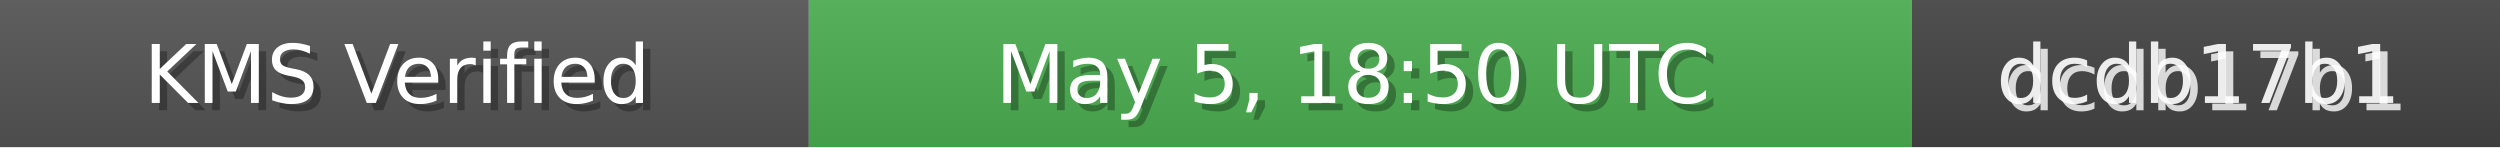
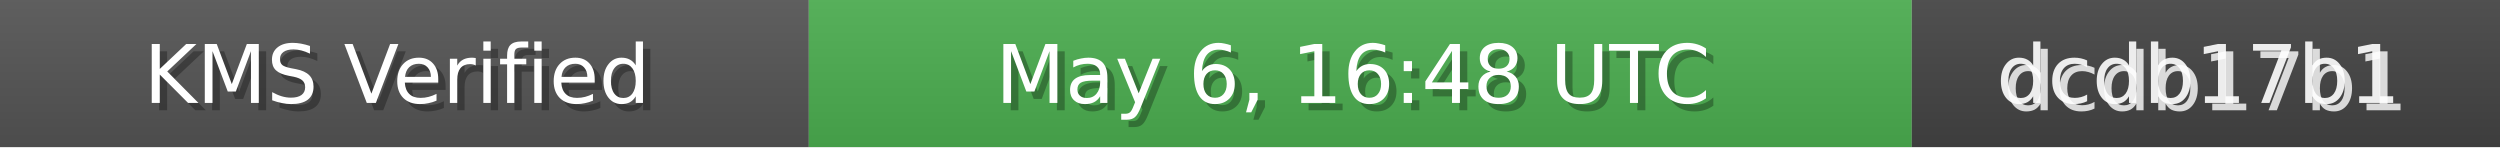
<svg xmlns="http://www.w3.org/2000/svg" width="340" height="20" role="img">
  <linearGradient id="bg" x2="0" y2="100%">
    <stop offset="0" stop-color="#bbb" stop-opacity=".1" />
    <stop offset="1" stop-opacity=".1" />
  </linearGradient>
  <rect width="110" height="20" fill="#555" />
  <rect x="110" width="150" height="20" fill="#4CAF50" />
  <rect x="260" width="80" height="20" fill="#444" />
  <rect width="340" height="20" fill="url(#bg)" />
  <g fill="#fff" text-anchor="middle" font-family="Verdana,Geneva,DejaVu Sans,sans-serif" font-size="11">
    <text x="55" y="15" fill="#000" fill-opacity=".3">KMS Verified</text>
    <text x="54" y="14">KMS Verified</text>
-     <text x="185" y="15" fill="#000" fill-opacity=".3">May 5, 18:50 UTC</text>
-     <text x="184" y="14">May 5, 18:50 UTC</text>
+     <text x="185" y="15" fill="#000" fill-opacity=".3">May 6, 16:48 UTC</text>
+     <text x="184" y="14">May 6, 16:48 UTC</text>
    <text x="300" y="15" fill="#fff" fill-opacity=".8">dcdb17b1</text>
    <text x="299" y="14" fill="#fff" fill-opacity=".9">dcdb17b1</text>
  </g>
</svg>
